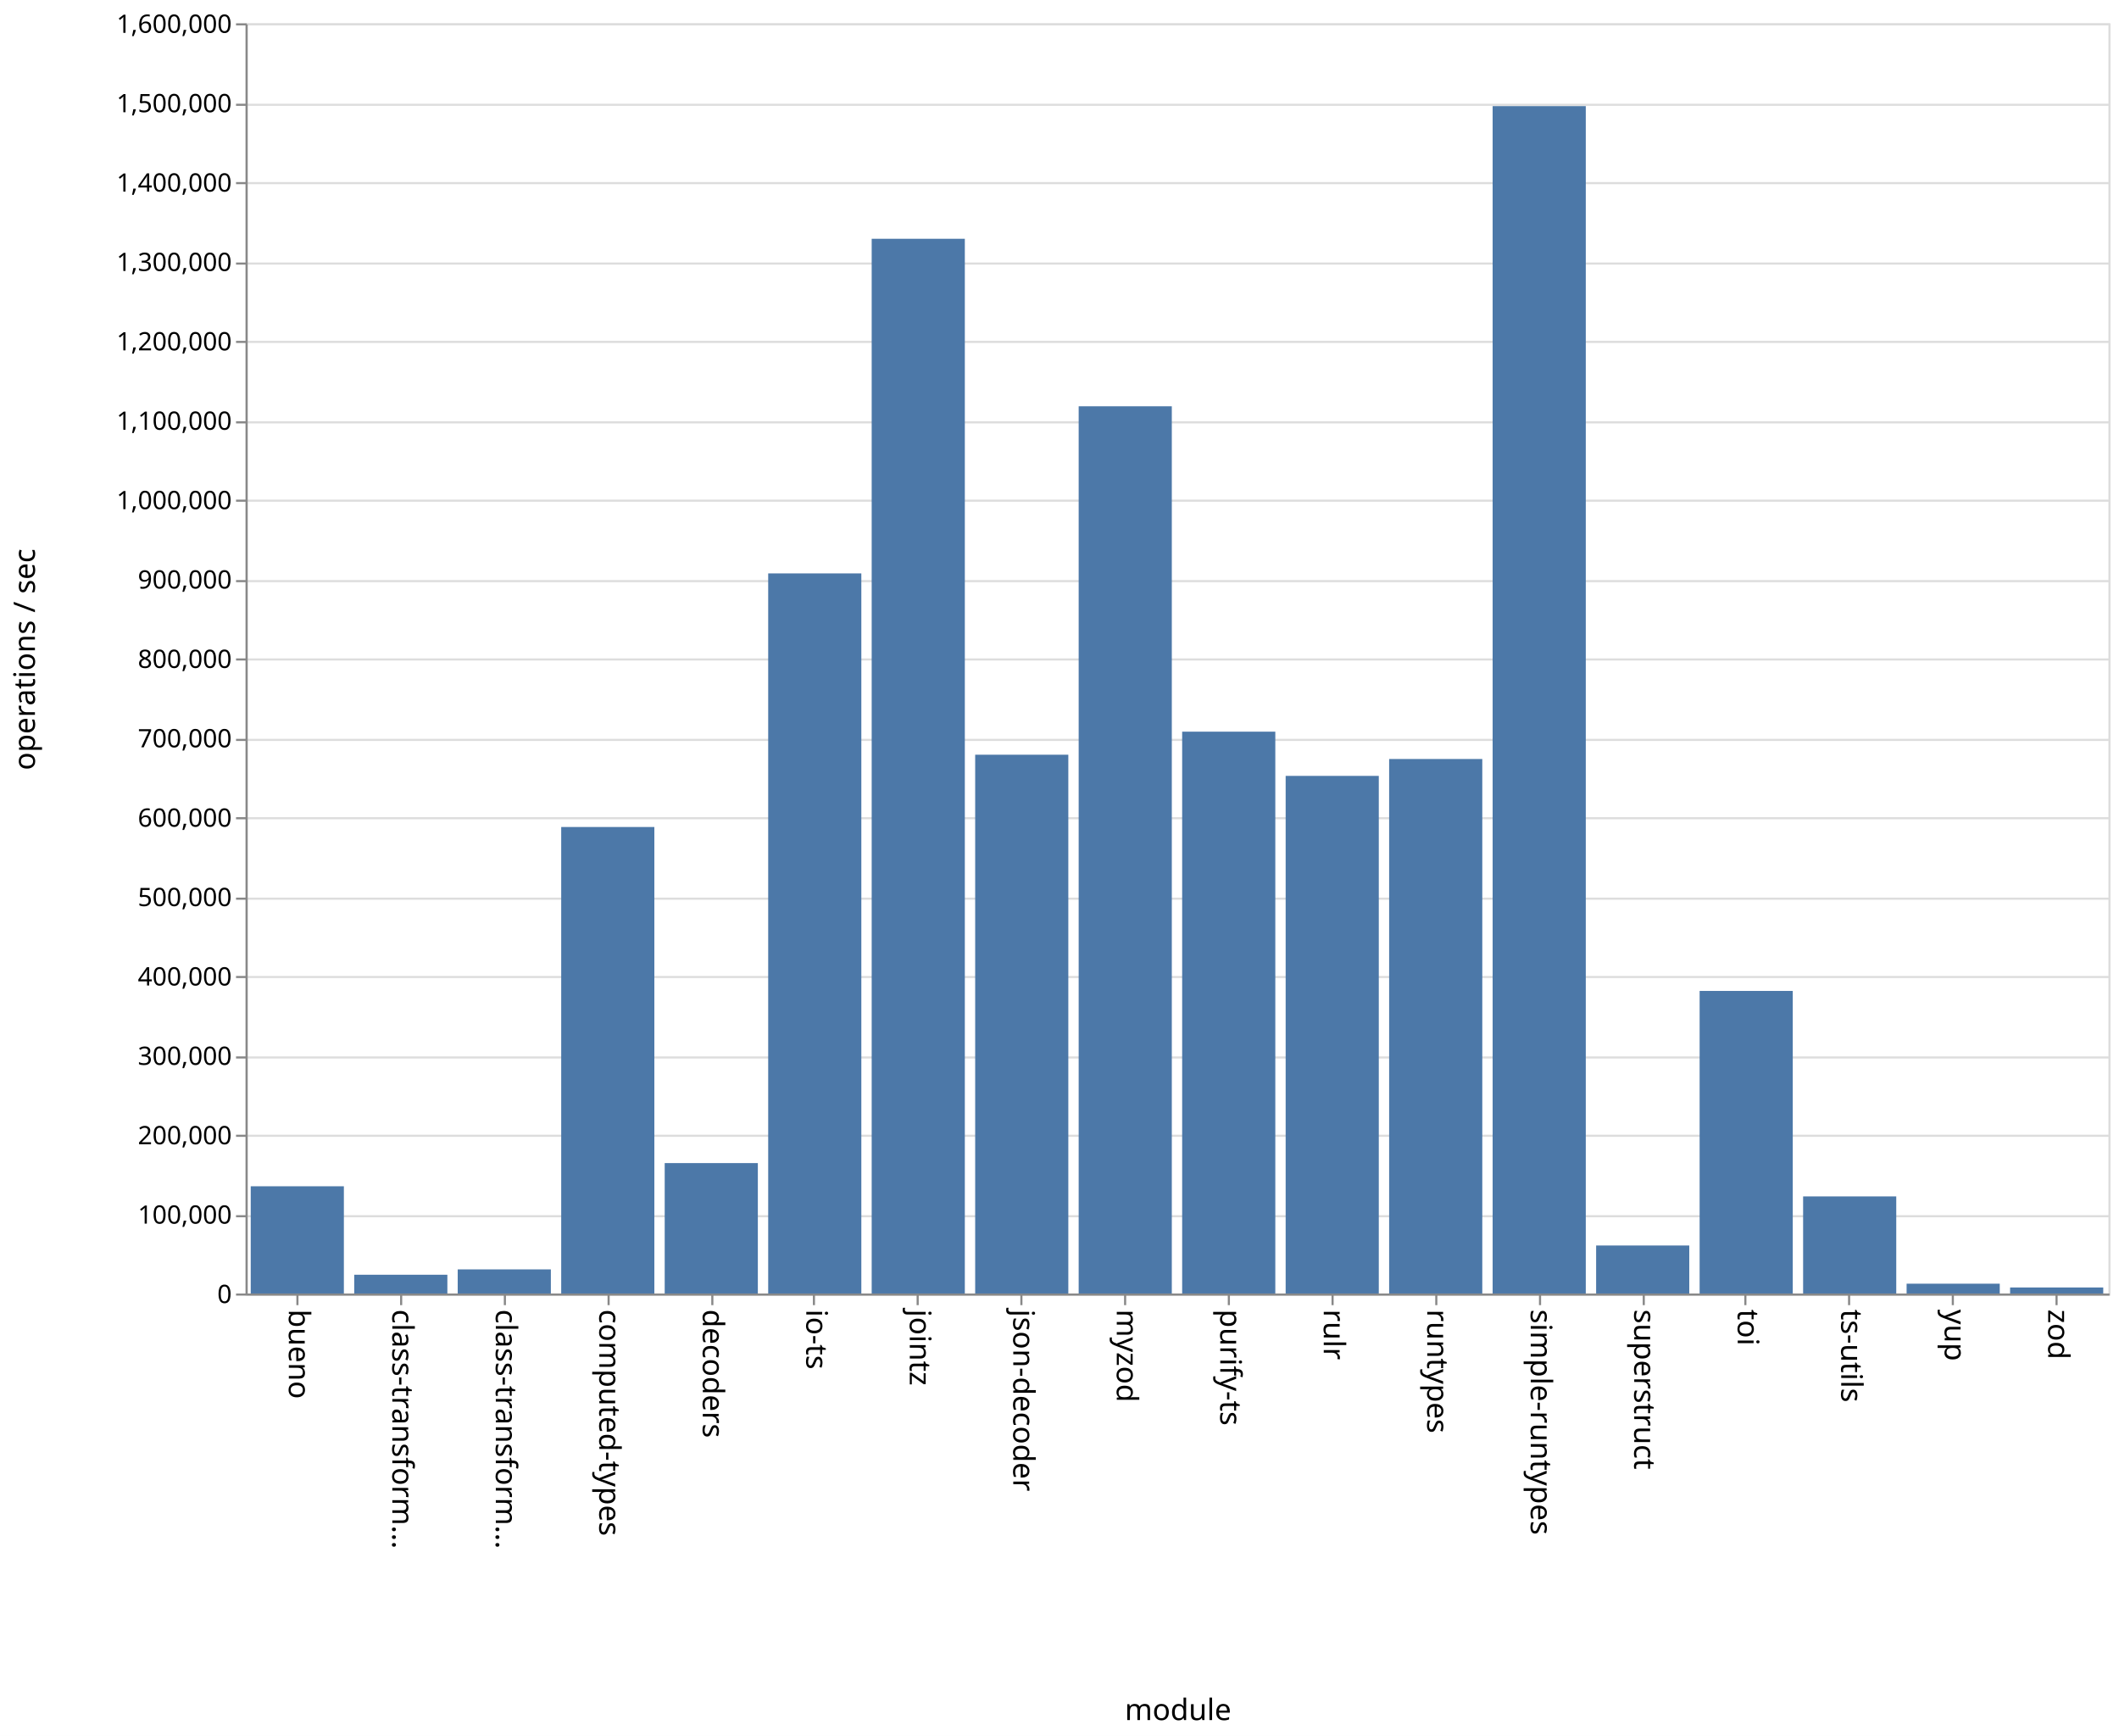
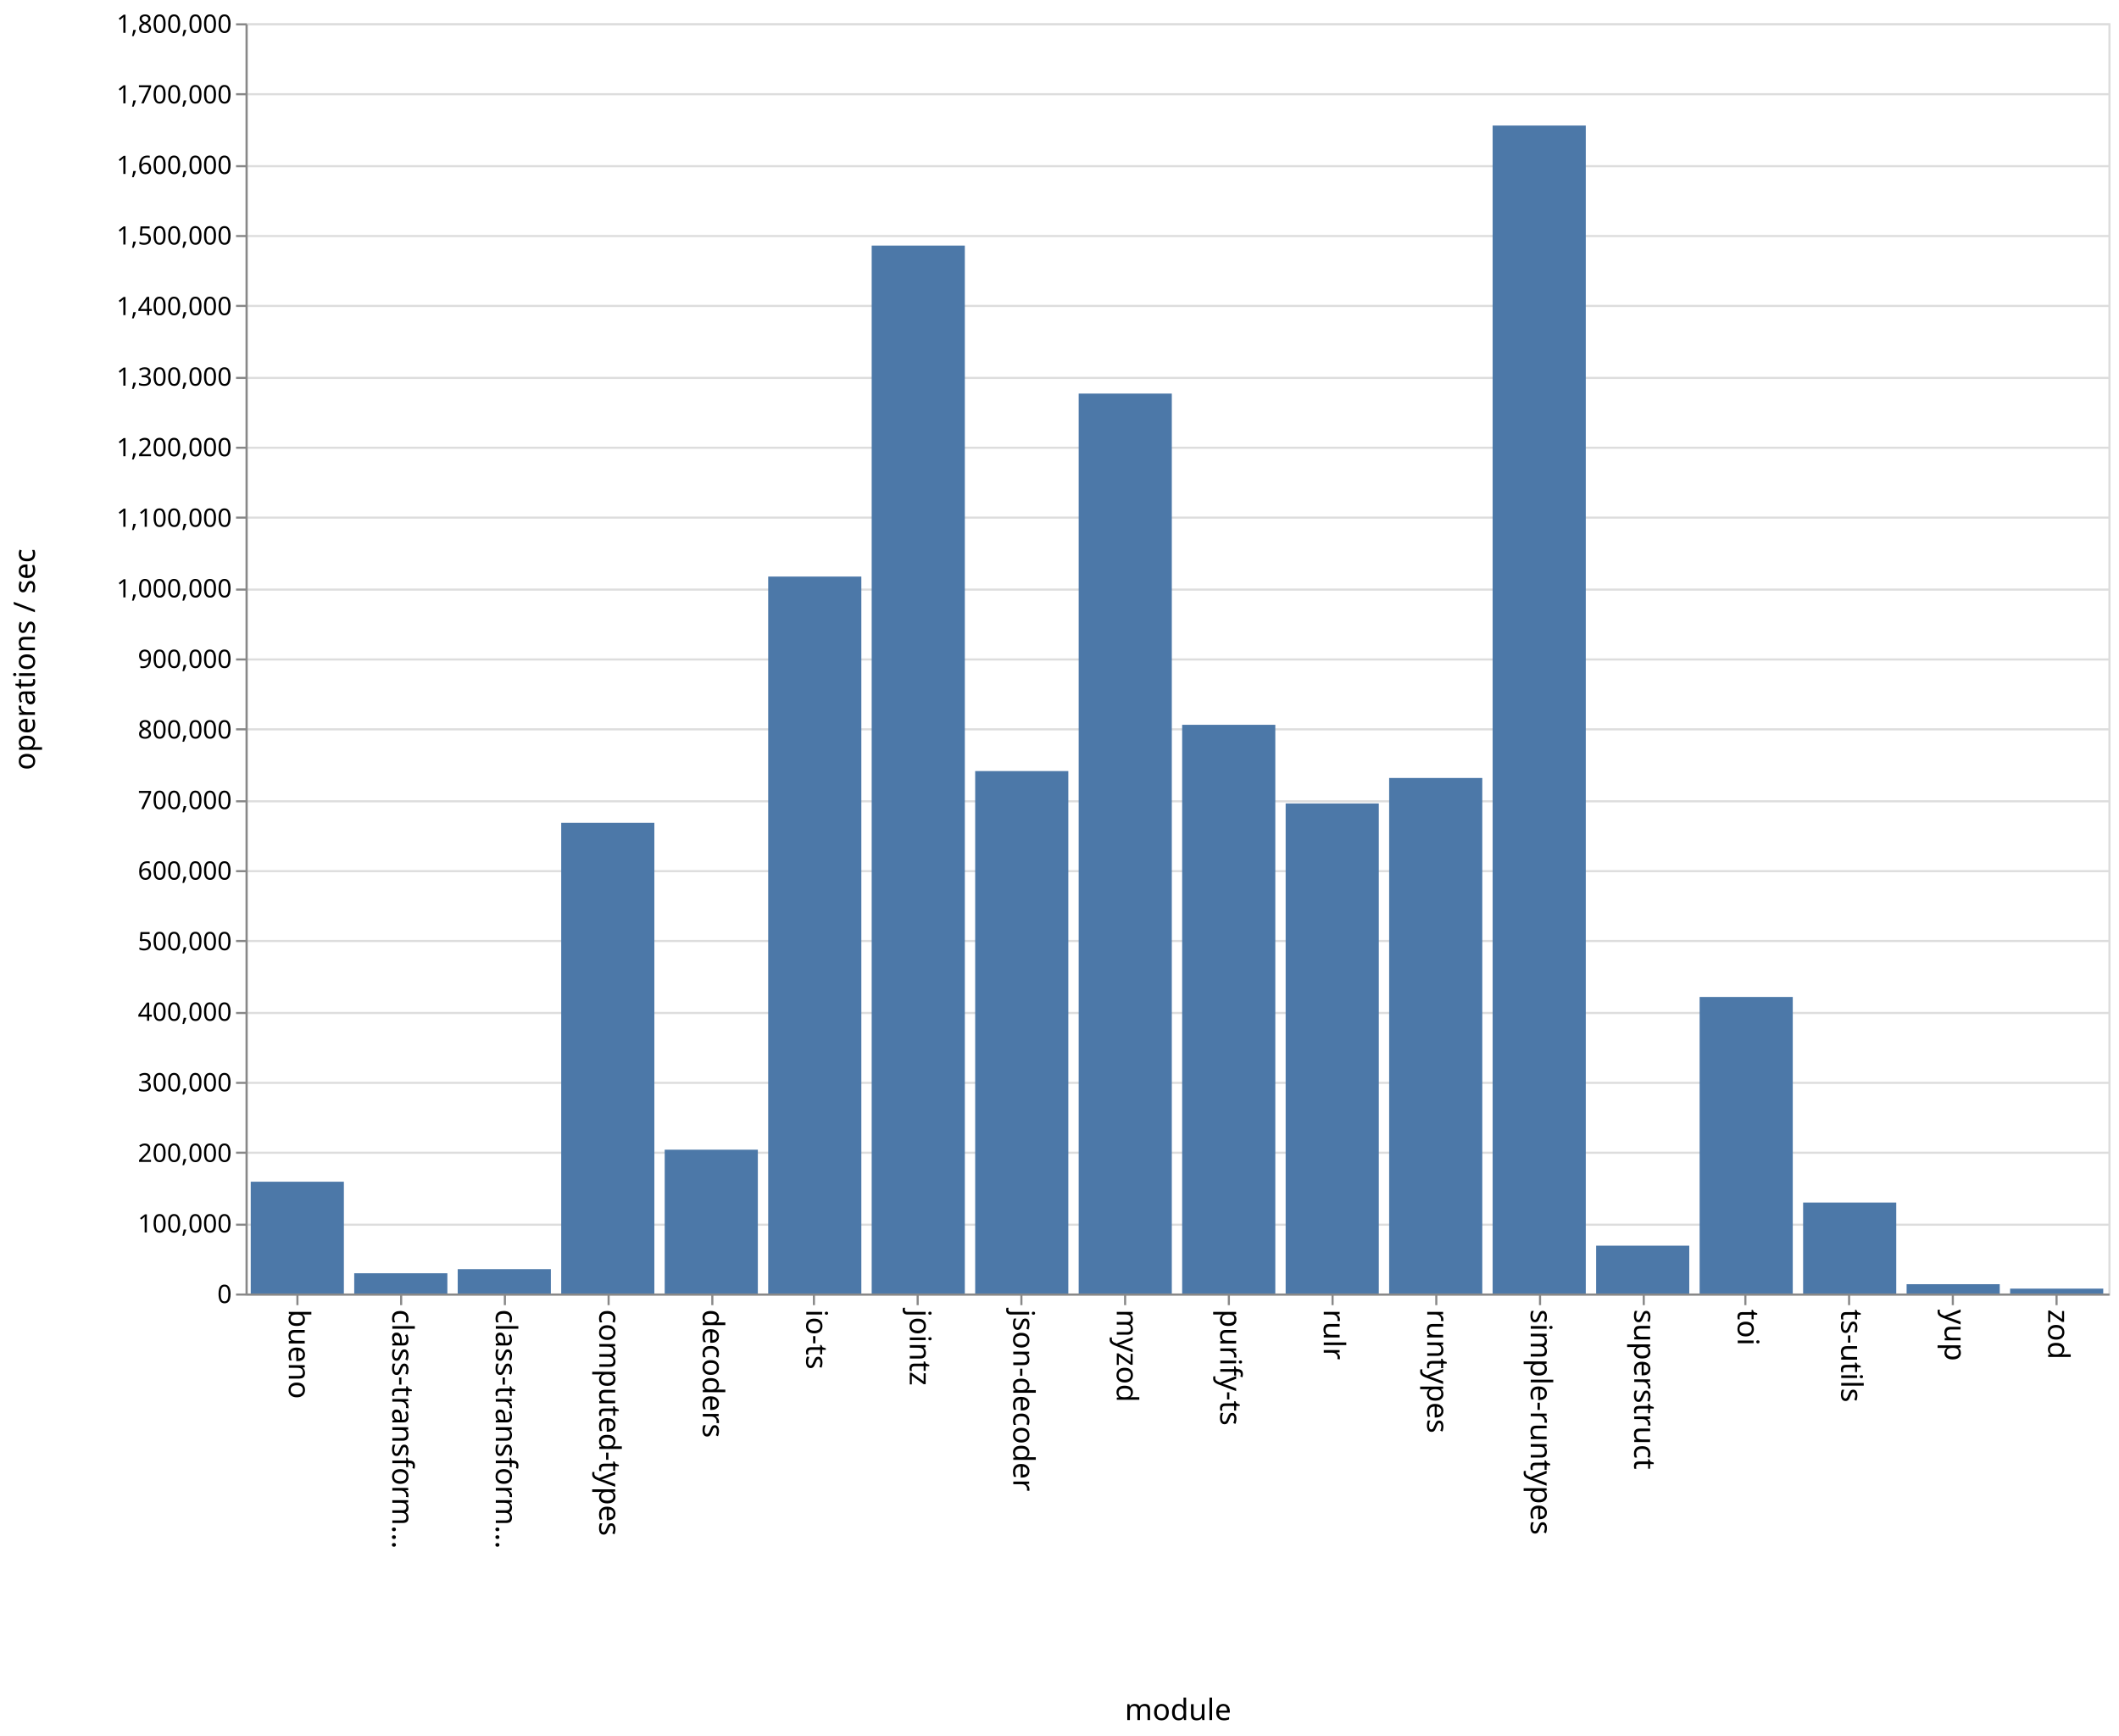
<svg xmlns="http://www.w3.org/2000/svg" class="marks" width="1001" height="820">
  <path fill="#fff" d="M0 0h1001v820H0z" />
  <g class="mark-group role-frame root" aria-roledescription="group mark container" fill="none" stroke-miterlimit="10">
    <path class="background" aria-hidden="true" d="M116.5 11.5h880v600h-880z" stroke="#ddd" />
    <g class="mark-group role-axis" aria-hidden="true">
      <path class="background" aria-hidden="true" d="M116.5 11.5z" pointer-events="none" />
      <g class="mark-rule role-axis-grid" pointer-events="none" stroke="#ddd">
-         <path d="M116.5 611.5h880M116.5 574.5h880M116.5 536.5h880M116.5 499.5h880M116.5 461.5h880M116.5 424.5h880M116.5 386.5h880M116.5 349.5h880M116.5 311.5h880M116.5 274.5h880M116.5 236.5h880M116.5 199.5h880M116.5 161.5h880M116.5 124.5h880M116.5 86.5h880M116.5 49.5h880M116.5 11.5h880" />
+         <path d="M116.5 611.5h880M116.5 578.5h880M116.5 544.5h880M116.5 511.5h880M116.5 478.5h880M116.5 444.5h880M116.5 411.5h880M116.5 378.5h880M116.5 344.5h880M116.5 311.5h880M116.5 278.5h880M116.5 244.5h880M116.5 211.5h880M116.5 178.5h880M116.5 144.5h880M116.5 111.5h880M116.5 78.5h880M116.5 44.5h880M116.5 11.5h880" />
      </g>
    </g>
    <g class="mark-group role-axis" aria-roledescription="axis" aria-label="X-axis titled 'module' for a discrete scale with 18 values: bueno, class-transformer-validator-async, class-transformer-validator-sync, computed-types, decoders, ending with zod">
      <path class="background" aria-hidden="true" d="M116.5 611.5z" pointer-events="none" />
      <g class="mark-rule role-axis-tick" pointer-events="none" stroke="#888">
        <path d="M140.5 611.5v5M189.5 611.5v5M238.5 611.5v5M287.5 611.5v5M336.5 611.5v5M384.5 611.5v5M433.5 611.5v5M482.5 611.5v5M531.5 611.5v5M580.5 611.5v5M629.5 611.5v5M678.5 611.5v5M727.5 611.5v5M776.5 611.5v5M824.5 611.5v5M873.5 611.5v5M922.5 611.5v5M971.5 611.5v5" />
      </g>
      <g class="mark-text role-axis-label" pointer-events="none" font-family="sans-serif" font-size="14" fill="#000">
        <text transform="rotate(90 -241.028 377.472)">
                    bueno
                </text>
        <text transform="rotate(90 -216.583 401.917)">
                    class-transform…
                </text>
        <text transform="rotate(90 -192.139 426.361)">
                    class-transform…
                </text>
        <text transform="rotate(90 -167.694 450.806)">
                    computed-types
                </text>
        <text transform="rotate(90 -143.25 475.25)">
                    decoders
                </text>
        <text transform="rotate(90 -118.806 499.694)">
                    io-ts
                </text>
        <text transform="rotate(90 -94.361 524.139)">
                    jointz
                </text>
        <text transform="rotate(90 -69.917 548.583)">
                    json-decoder
                </text>
        <text transform="rotate(90 -45.472 573.028)">
                    myzod
                </text>
        <text transform="rotate(90 -21.028 597.472)">
                    purify-ts
                </text>
        <text transform="rotate(90 3.417 621.917)">
                    rulr
                </text>
        <text transform="rotate(90 27.861 646.361)">
                    runtypes
                </text>
        <text transform="rotate(90 52.306 670.806)">
                    simple-runtypes
                </text>
        <text transform="rotate(90 76.75 695.25)">
                    superstruct
                </text>
        <text transform="rotate(90 101.194 719.694)">
                    toi
                </text>
        <text transform="rotate(90 125.639 744.139)">
                    ts-utils
                </text>
        <text transform="rotate(90 150.083 768.583)">
                    yup
                </text>
        <text transform="rotate(90 174.528 793.028)">
                    zod
                </text>
      </g>
      <path stroke="#888" d="M116.5 611.5h880" pointer-events="none" />
      <text text-anchor="middle" transform="translate(556.5 812.5)" font-family="sans-serif" font-size="14" fill="#000" pointer-events="none">
                module
            </text>
    </g>
-     <g class="mark-group role-axis" aria-roledescription="axis" aria-label="Y-axis titled 'operations / sec' for a linear scale with values from 0 to 1,600,000">
+     <g class="mark-group role-axis" aria-roledescription="axis" aria-label="Y-axis titled 'operations / sec' for a linear scale with values from 0 to 1,800,000">
      <path class="background" aria-hidden="true" d="M116.5 11.5z" pointer-events="none" />
      <g class="mark-rule role-axis-tick" pointer-events="none" stroke="#888">
-         <path d="M116.5 611.5h-5M116.5 574.5h-5M116.5 536.5h-5M116.5 499.5h-5M116.5 461.5h-5M116.5 424.5h-5M116.5 386.5h-5M116.5 349.5h-5M116.5 311.5h-5M116.5 274.5h-5M116.5 236.5h-5M116.5 199.5h-5M116.5 161.5h-5M116.5 124.5h-5M116.5 86.5h-5M116.5 49.5h-5M116.5 11.5h-5" />
+         <path d="M116.5 611.5h-5M116.5 578.5h-5M116.5 544.5h-5M116.5 511.5h-5M116.5 478.5h-5M116.5 444.5h-5M116.5 411.5h-5M116.5 378.5h-5M116.5 344.5h-5M116.5 311.5h-5M116.5 278.5h-5M116.5 244.5h-5M116.5 211.5h-5M116.5 178.5h-5M116.5 144.5h-5M116.5 111.5h-5M116.5 78.5h-5M116.5 44.5h-5M116.5 11.5h-5" />
      </g>
      <g class="mark-text role-axis-label" pointer-events="none" text-anchor="end" font-family="sans-serif" font-size="12" fill="#000">
        <text transform="translate(109.5 615.5)">
                    0
                </text>
-         <text transform="translate(109.5 578)">
+         <text transform="translate(109.5 582.167)">
                    100,000
                </text>
-         <text transform="translate(109.5 540.5)">
+         <text transform="translate(109.5 548.833)">
                    200,000
                </text>
-         <text transform="translate(109.5 503)">
+         <text transform="translate(109.5 515.5)">
                    300,000
                </text>
-         <text transform="translate(109.5 465.5)">
+         <text transform="translate(109.5 482.167)">
                    400,000
                </text>
-         <text transform="translate(109.5 428)">
+         <text transform="translate(109.5 448.833)">
                    500,000
                </text>
-         <text transform="translate(109.5 390.5)">
+         <text transform="translate(109.5 415.5)">
                    600,000
                </text>
-         <text transform="translate(109.5 353)">
+         <text transform="translate(109.5 382.167)">
                    700,000
                </text>
-         <text transform="translate(109.5 315.5)">
+         <text transform="translate(109.5 348.833)">
                    800,000
                </text>
-         <text transform="translate(109.5 278)">
+         <text transform="translate(109.5 315.5)">
                    900,000
                </text>
-         <text transform="translate(109.5 240.5)">
+         <text transform="translate(109.5 282.167)">
                    1,000,000
                </text>
-         <text transform="translate(109.5 203)">
+         <text transform="translate(109.5 248.833)">
                    1,100,000
                </text>
-         <text transform="translate(109.5 165.5)">
+         <text transform="translate(109.5 215.5)">
                    1,200,000
                </text>
-         <text transform="translate(109.5 128)">
+         <text transform="translate(109.5 182.167)">
                    1,300,000
                </text>
-         <text transform="translate(109.5 90.5)">
+         <text transform="translate(109.5 148.833)">
                    1,400,000
                </text>
-         <text transform="translate(109.5 53)">
+         <text transform="translate(109.5 115.5)">
                    1,500,000
                </text>
+         <text transform="translate(109.5 82.167)">
+                     1,600,000
+                 </text>
+         <text transform="translate(109.5 48.833)">
+                     1,700,000
+                 </text>
        <text transform="translate(109.5 15.5)">
-                     1,600,000
+                     1,800,000
                </text>
      </g>
      <path stroke="#888" d="M116.5 611.5v-600" pointer-events="none" />
      <text text-anchor="middle" transform="rotate(-90 164 147.5)" font-family="sans-serif" font-size="14" fill="#000" pointer-events="none">
                operations / sec
            </text>
    </g>
    <g class="mark-rect role-mark marks" aria-roledescription="rect mark container" fill="#4c78a8">
-       <path aria-label="operations / sec: 135063; module: bueno" aria-roledescription="bar" d="M118.444 560.351h44V611h-44z" />
-       <path aria-label="operations / sec: 23635; module: class-transformer-validator-async" aria-roledescription="bar" d="M167.333 602.137h44V611h-44z" />
-       <path aria-label="operations / sec: 30365; module: class-transformer-validator-sync" aria-roledescription="bar" d="M216.222 599.613h44V611h-44z" />
-       <path aria-label="operations / sec: 587615; module: computed-types" aria-roledescription="bar" d="M265.111 390.644h44V611h-44z" />
-       <path aria-label="operations / sec: 164263; module: decoders" aria-roledescription="bar" d="M314 549.401h44V611h-44z" />
-       <path aria-label="operations / sec: 907061; module: io-ts" aria-roledescription="bar" d="M362.889 270.852h44V611h-44z" />
-       <path aria-label="operations / sec: 1328565; module: jointz" aria-roledescription="bar" d="M411.778 112.788h44V611h-44z" />
-       <path aria-label="operations / sec: 678673; module: json-decoder" aria-roledescription="bar" d="M460.667 356.498h44V611h-44z" />
-       <path aria-label="operations / sec: 1117590; module: myzod" aria-roledescription="bar" d="M509.556 191.904h44V611h-44z" />
-       <path aria-label="operations / sec: 707700; module: purify-ts" aria-roledescription="bar" d="M558.444 345.613h44V611h-44z" />
-       <path aria-label="operations / sec: 652003; module: rulr" aria-roledescription="bar" d="M607.333 366.499h44V611h-44z" />
-       <path aria-label="operations / sec: 673272; module: runtypes" aria-roledescription="bar" d="M656.222 358.523h44V611h-44z" />
-       <path aria-label="operations / sec: 1495643; module: simple-runtypes" aria-roledescription="bar" d="M705.111 50.134h44V611h-44z" />
-       <path aria-label="operations / sec: 60464; module: superstruct" aria-roledescription="bar" d="M754 588.326h44V611h-44z" />
-       <path aria-label="operations / sec: 381133; module: toi" aria-roledescription="bar" d="M802.889 468.075h44V611h-44z" />
-       <path aria-label="operations / sec: 122305; module: ts-utils" aria-roledescription="bar" d="M851.778 565.136h44V611h-44z" />
-       <path aria-label="operations / sec: 12357; module: yup" aria-roledescription="bar" d="M900.667 606.366h44V611h-44z" />
-       <path aria-label="operations / sec: 7593; module: zod" aria-roledescription="bar" d="M949.556 608.153h44V611h-44z" />
+       <path aria-label="operations / sec: 158412; module: bueno" aria-roledescription="bar" d="M118.444 558.196h44V611h-44z" />
+       <path aria-label="operations / sec: 28689; module: class-transformer-validator-async" aria-roledescription="bar" d="M167.333 601.437h44V611h-44z" />
+       <path aria-label="operations / sec: 34500; module: class-transformer-validator-sync" aria-roledescription="bar" d="M216.222 599.5h44V611h-44z" />
+       <path aria-label="operations / sec: 666934; module: computed-types" aria-roledescription="bar" d="M265.111 388.689h44V611h-44z" />
+       <path aria-label="operations / sec: 203778; module: decoders" aria-roledescription="bar" d="M314 543.074h44V611h-44z" />
+       <path aria-label="operations / sec: 1015944; module: io-ts" aria-roledescription="bar" d="M362.889 272.352h44V611h-44z" />
+       <path aria-label="operations / sec: 1484988; module: jointz" aria-roledescription="bar" d="M411.778 116.004h44V611h-44z" />
+       <path aria-label="operations / sec: 740330; module: json-decoder" aria-roledescription="bar" d="M460.667 364.223h44V611h-44z" />
+       <path aria-label="operations / sec: 1275268; module: myzod" aria-roledescription="bar" d="M509.556 185.91h44V611h-44z" />
+       <path aria-label="operations / sec: 805899; module: purify-ts" aria-roledescription="bar" d="M558.444 342.367h44V611h-44z" />
+       <path aria-label="operations / sec: 694463; module: rulr" aria-roledescription="bar" d="M607.333 379.512h44V611h-44z" />
+       <path aria-label="operations / sec: 730548; module: runtypes" aria-roledescription="bar" d="M656.222 367.484h44V611h-44z" />
+       <path aria-label="operations / sec: 1655120; module: simple-runtypes" aria-roledescription="bar" d="M705.111 59.293h44V611h-44z" />
+       <path aria-label="operations / sec: 67801; module: superstruct" aria-roledescription="bar" d="M754 588.4h44V611h-44z" />
+       <path aria-label="operations / sec: 420215; module: toi" aria-roledescription="bar" d="M802.889 470.928h44V611h-44z" />
+       <path aria-label="operations / sec: 128896; module: ts-utils" aria-roledescription="bar" d="M851.778 568.035h44V611h-44z" />
+       <path aria-label="operations / sec: 13195; module: yup" aria-roledescription="bar" d="M900.667 606.602h44V611h-44z" />
+       <path aria-label="operations / sec: 6914; module: zod" aria-roledescription="bar" d="M949.556 608.695h44V611h-44z" />
    </g>
  </g>
</svg>
